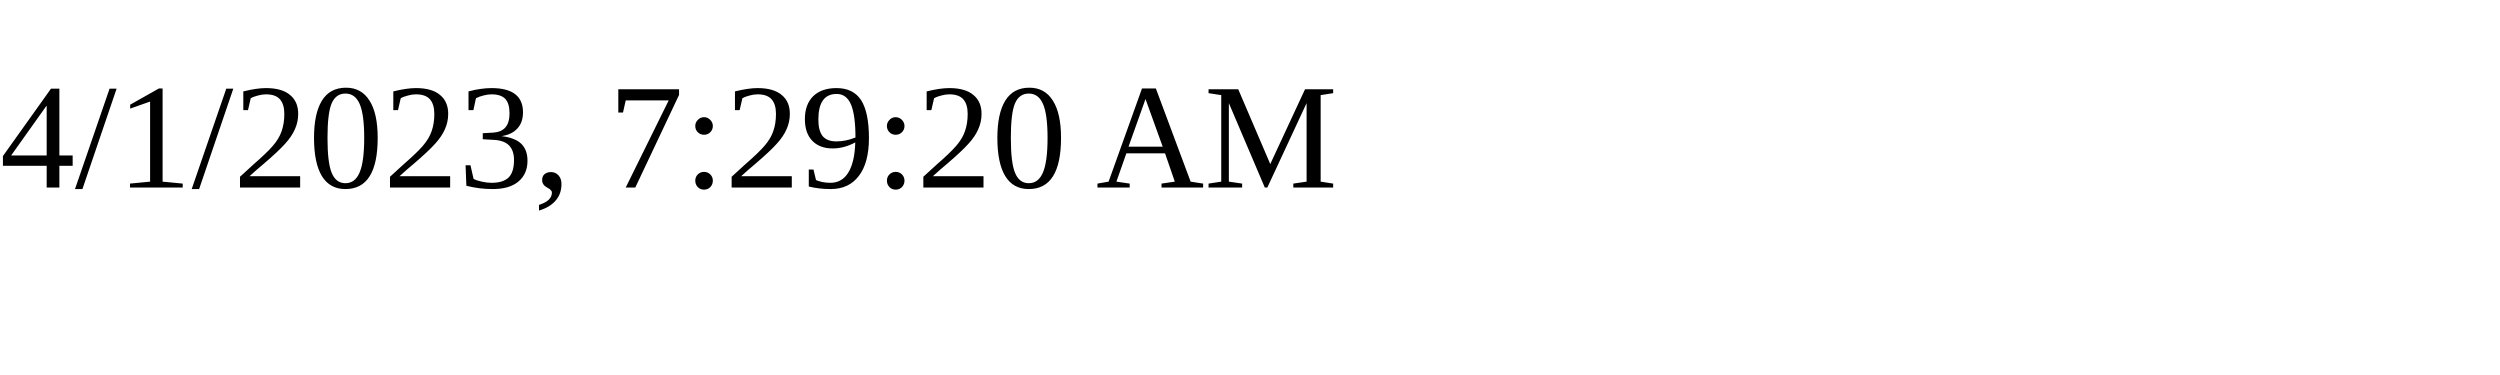
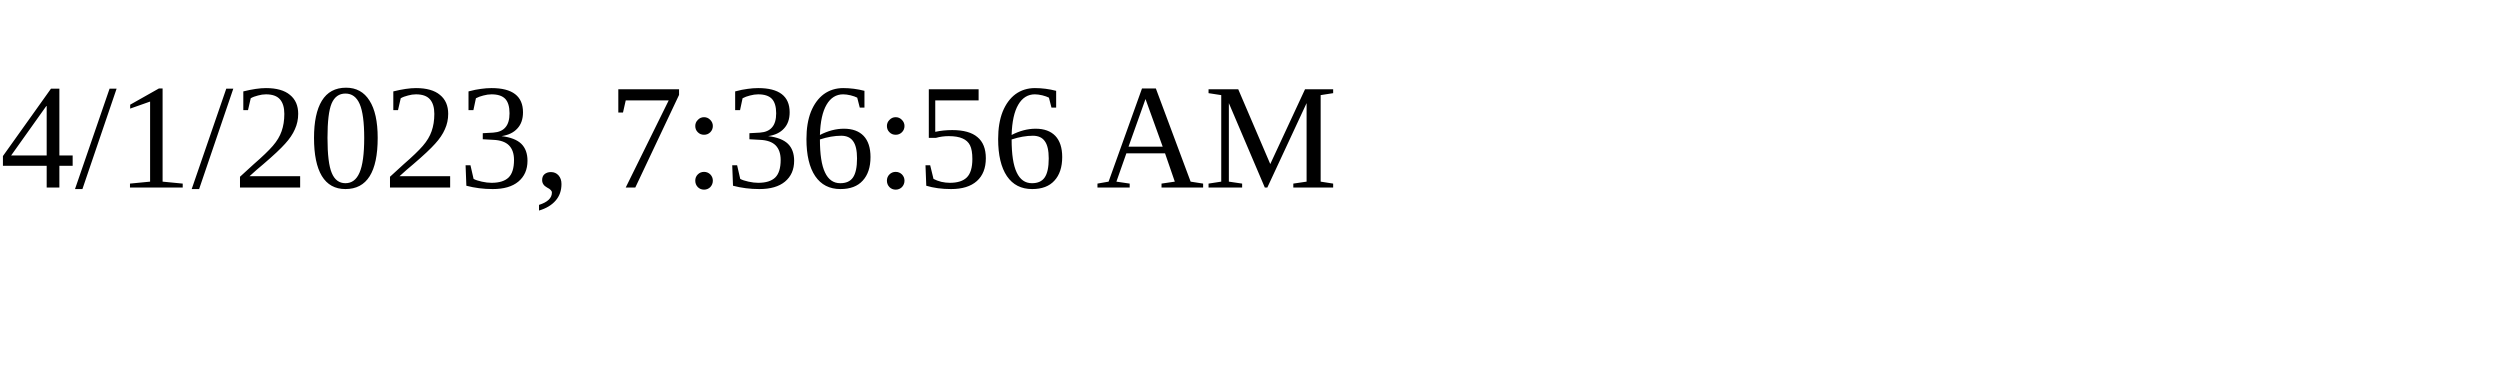
<svg xmlns="http://www.w3.org/2000/svg" height="30" width="200">
-   <text x="0" y="15">4/1/2023, 7:29:20 AM</text>
+   <text x="0" y="15">4/1/2023, 7:36:56 AM</text>
</svg>
